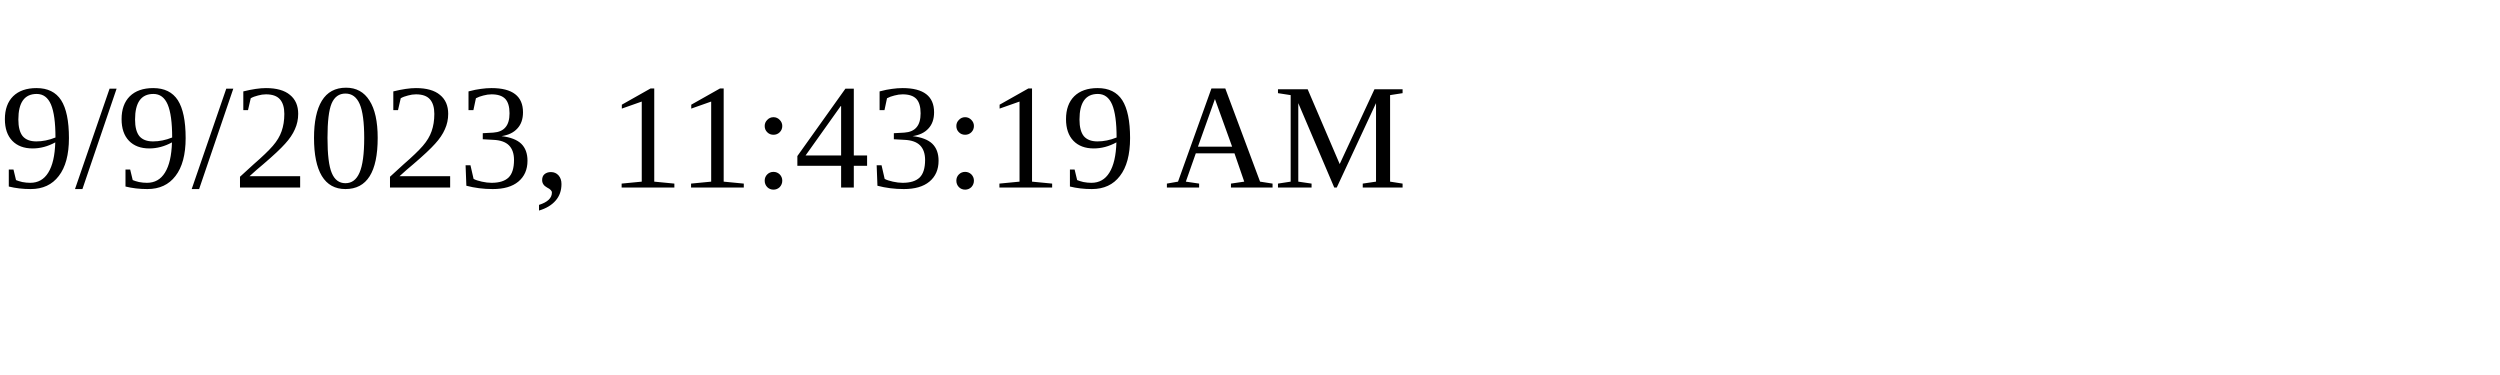
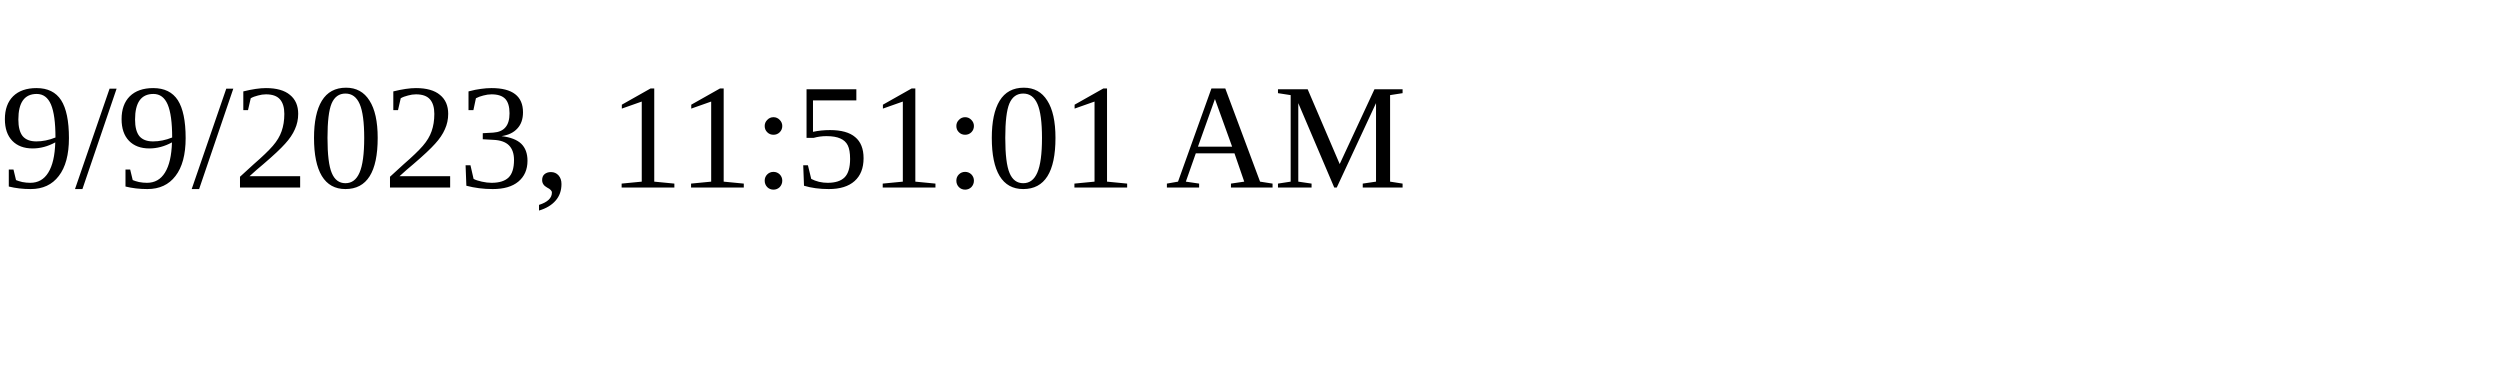
<svg xmlns="http://www.w3.org/2000/svg" height="30" width="200">
-   <text x="0" y="15">9/9/2023, 11:43:19 AM</text>
+   <text x="0" y="15">9/9/2023, 11:51:01 AM</text>
</svg>
